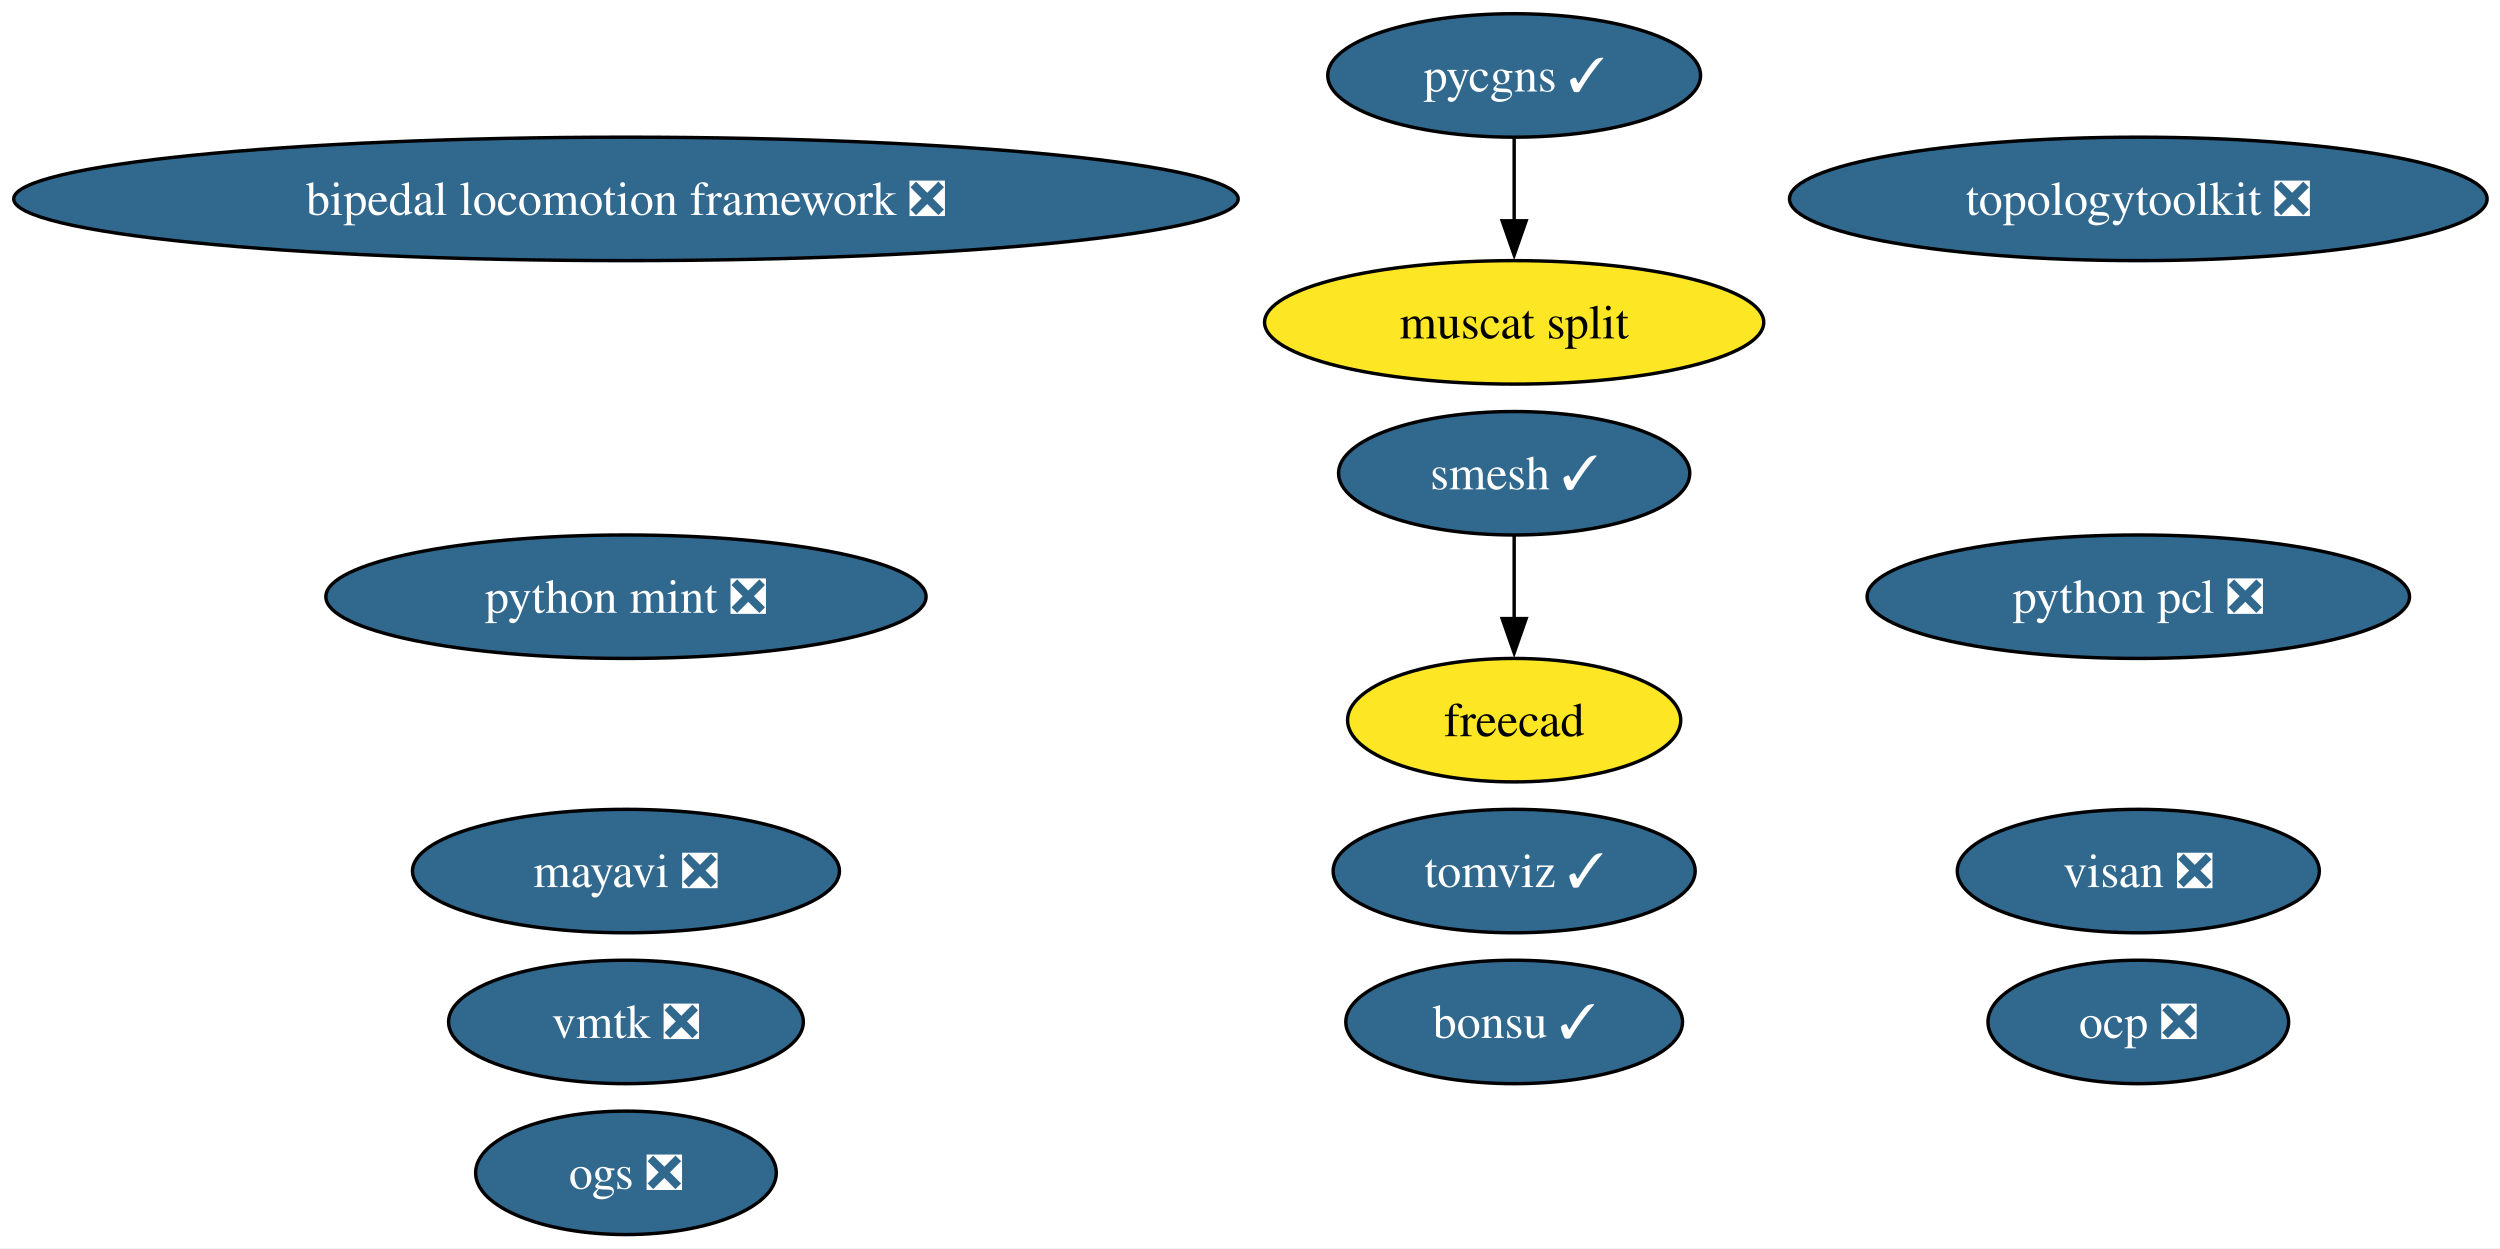
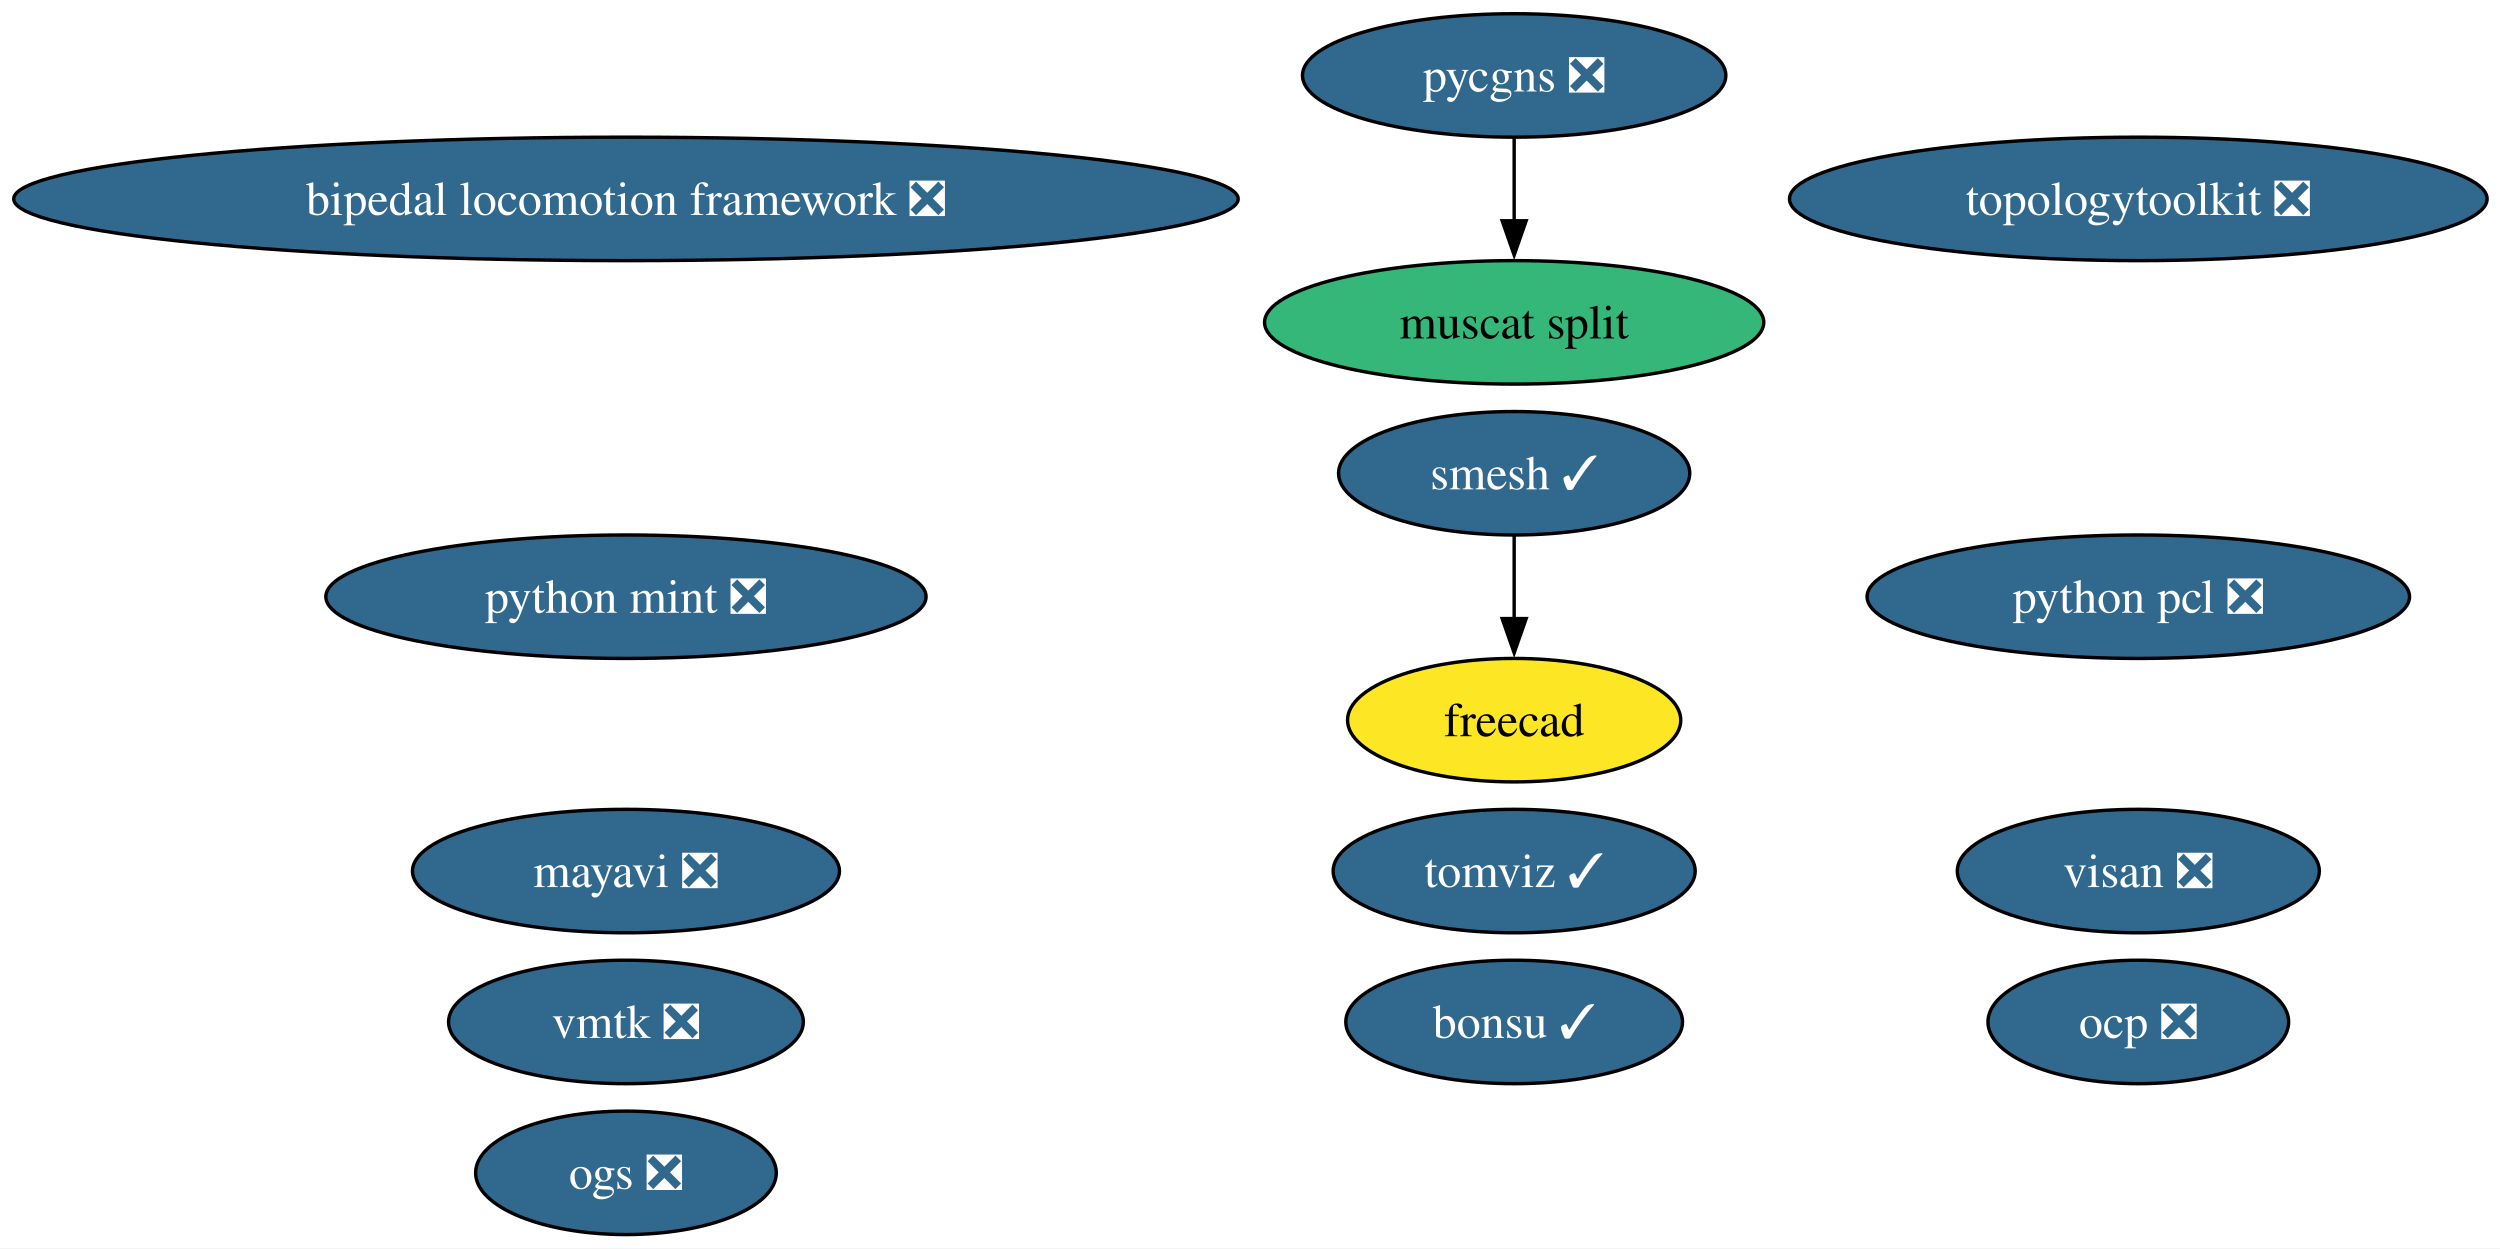
<svg xmlns="http://www.w3.org/2000/svg" xmlns:xlink="http://www.w3.org/1999/xlink" width="729pt" height="364pt" viewBox="0.00 0.00 729.00 364.00">
  <g id="graph0" class="graph" transform="scale(1 1) rotate(0) translate(4 360)">
    <polygon fill="white" stroke="none" points="-4,4 -4,-360 725.24,-360 725.24,4 -4,4" />
    <g id="node1" class="node">
      <g id="a_node1">
        <a xlink:href="https://github.com/conda-forge/mayavi-feedstock/pull/103" xlink:title="mayavi ❎">
          <ellipse fill="#31688e" stroke="black" cx="178.53" cy="-106" rx="62.26" ry="18" />
          <text xml:space="preserve" text-anchor="middle" x="178.53" y="-101.33" font-family="Times,serif" font-size="14.00" fill="white">mayavi ❎</text>
        </a>
      </g>
    </g>
    <g id="node2" class="node">
      <g id="a_node2">
        <a xlink:href="https://github.com/conda-forge/smesh-feedstock/pull/113" xlink:title="smesh ✓">
          <ellipse fill="#31688e" stroke="black" cx="437.53" cy="-222" rx="51.21" ry="18" />
          <text xml:space="preserve" text-anchor="middle" x="437.53" y="-217.32" font-family="Times,serif" font-size="14.00" fill="white">smesh ✓</text>
        </a>
      </g>
    </g>
    <g id="node3" class="node">
      <g id="a_node3">
        <a xlink:href="https://github.com/conda-forge/freecad-feedstock" xlink:title="freecad">
          <ellipse fill="#fde725" stroke="black" cx="437.53" cy="-150" rx="48.58" ry="18" />
          <text xml:space="preserve" text-anchor="middle" x="437.53" y="-145.32" font-family="Times,serif" font-size="14.00">freecad</text>
        </a>
      </g>
    </g>
    <g id="edge1" class="edge">
      <path fill="none" stroke="black" d="M437.53,-203.7C437.53,-196.41 437.53,-187.73 437.53,-179.54" />
      <polygon fill="black" stroke="black" points="441.03,-179.62 437.53,-169.62 434.03,-179.62 441.03,-179.62" />
    </g>
    <g id="node4" class="node">
      <g id="a_node4">
        <a xlink:href="https://github.com/conda-forge/bonsu-feedstock/pull/94" xlink:title="bonsu ✓">
          <ellipse fill="#31688e" stroke="black" cx="437.53" cy="-62" rx="49.1" ry="18" />
          <text xml:space="preserve" text-anchor="middle" x="437.53" y="-57.33" font-family="Times,serif" font-size="14.00" fill="white">bonsu ✓</text>
        </a>
      </g>
    </g>
    <g id="node5" class="node">
      <g id="a_node5">
        <a xlink:href="https://github.com/conda-forge/topologytoolkit-feedstock/pull/99" xlink:title="topologytoolkit ❎">
          <ellipse fill="#31688e" stroke="black" cx="619.53" cy="-302" rx="101.71" ry="18" />
          <text xml:space="preserve" text-anchor="middle" x="619.53" y="-297.32" font-family="Times,serif" font-size="14.00" fill="white">topologytoolkit ❎</text>
        </a>
      </g>
    </g>
    <g id="node6" class="node">
      <g id="a_node6">
        <a xlink:href="https://github.com/conda-forge/tomviz-feedstock/pull/94" xlink:title="tomviz ✓">
          <ellipse fill="#31688e" stroke="black" cx="437.53" cy="-106" rx="52.79" ry="18" />
          <text xml:space="preserve" text-anchor="middle" x="437.53" y="-101.33" font-family="Times,serif" font-size="14.00" fill="white">tomviz ✓</text>
        </a>
      </g>
    </g>
    <g id="node7" class="node">
      <g id="a_node7">
        <a xlink:href="https://github.com/conda-forge/python-mint-feedstock/pull/83" xlink:title="python mint ❎">
          <ellipse fill="#31688e" stroke="black" cx="178.53" cy="-186" rx="87.51" ry="18" />
          <text xml:space="preserve" text-anchor="middle" x="178.53" y="-181.32" font-family="Times,serif" font-size="14.00" fill="white">python mint ❎</text>
        </a>
      </g>
    </g>
    <g id="node8" class="node">
      <g id="a_node8">
-         <a xlink:href="https://github.com/conda-forge/pycgns-feedstock/pull/55" xlink:title="pycgns ✓">
-           <ellipse fill="#31688e" stroke="black" cx="437.53" cy="-338" rx="54.36" ry="18" />
-           <text xml:space="preserve" text-anchor="middle" x="437.53" y="-333.32" font-family="Times,serif" font-size="14.00" fill="white">pycgns ✓</text>
+         <a xlink:href="https://github.com/conda-forge/pycgns-feedstock/pull/55" xlink:title="pycgns ❎">
+           <ellipse fill="#31688e" stroke="black" cx="437.53" cy="-338" rx="61.73" ry="18" />
+           <text xml:space="preserve" text-anchor="middle" x="437.53" y="-333.32" font-family="Times,serif" font-size="14.00" fill="white">pycgns ❎</text>
        </a>
      </g>
    </g>
    <g id="node14" class="node">
      <g id="a_node14">
        <a xlink:href="https://github.com/conda-forge/muscat-split-feedstock" xlink:title="muscat split">
-           <ellipse fill="#fde725" stroke="black" cx="437.53" cy="-266" rx="72.78" ry="18" />
+           <ellipse fill="#35b779" stroke="black" cx="437.53" cy="-266" rx="72.78" ry="18" />
          <text xml:space="preserve" text-anchor="middle" x="437.53" y="-261.32" font-family="Times,serif" font-size="14.00">muscat split</text>
        </a>
      </g>
    </g>
    <g id="edge2" class="edge">
      <path fill="none" stroke="black" d="M437.53,-319.7C437.53,-312.41 437.53,-303.73 437.53,-295.54" />
      <polygon fill="black" stroke="black" points="441.03,-295.62 437.53,-285.62 434.03,-295.62 441.03,-295.62" />
    </g>
    <g id="node9" class="node">
      <g id="a_node9">
        <a xlink:href="https://github.com/conda-forge/visan-feedstock/pull/37" xlink:title="visan ❎">
          <ellipse fill="#31688e" stroke="black" cx="619.53" cy="-106" rx="52.79" ry="18" />
          <text xml:space="preserve" text-anchor="middle" x="619.53" y="-101.33" font-family="Times,serif" font-size="14.00" fill="white">visan ❎</text>
        </a>
      </g>
    </g>
    <g id="node10" class="node">
      <g id="a_node10">
        <a xlink:href="https://github.com/conda-forge/vmtk-feedstock/pull/40" xlink:title="vmtk ❎">
          <ellipse fill="#31688e" stroke="black" cx="178.53" cy="-62" rx="51.73" ry="18" />
          <text xml:space="preserve" text-anchor="middle" x="178.53" y="-57.33" font-family="Times,serif" font-size="14.00" fill="white">vmtk ❎</text>
        </a>
      </g>
    </g>
    <g id="node11" class="node">
      <g id="a_node11">
        <a xlink:href="https://github.com/conda-forge/ocp-feedstock/pull/85" xlink:title="ocp ❎">
          <ellipse fill="#31688e" stroke="black" cx="619.53" cy="-62" rx="43.84" ry="18" />
          <text xml:space="preserve" text-anchor="middle" x="619.53" y="-57.33" font-family="Times,serif" font-size="14.00" fill="white">ocp ❎</text>
        </a>
      </g>
    </g>
    <g id="node12" class="node">
      <g id="a_node12">
        <a xlink:href="https://github.com/conda-forge/bipedal-locomotion-framework-feedstock/pull/163" xlink:title="bipedal locomotion framework ❎">
          <ellipse fill="#31688e" stroke="black" cx="178.53" cy="-302" rx="178.53" ry="18" />
          <text xml:space="preserve" text-anchor="middle" x="178.53" y="-297.32" font-family="Times,serif" font-size="14.00" fill="white">bipedal locomotion framework ❎</text>
        </a>
      </g>
    </g>
    <g id="node13" class="node">
      <g id="a_node13">
        <a xlink:href="https://github.com/conda-forge/python-pcl-feedstock/pull/26" xlink:title="python pcl ❎">
          <ellipse fill="#31688e" stroke="black" cx="619.53" cy="-186" rx="79.09" ry="18" />
          <text xml:space="preserve" text-anchor="middle" x="619.53" y="-181.32" font-family="Times,serif" font-size="14.00" fill="white">python pcl ❎</text>
        </a>
      </g>
    </g>
    <g id="node15" class="node">
      <g id="a_node15">
        <a xlink:href="https://github.com/conda-forge/ogs-feedstock/pull/30" xlink:title="ogs ❎">
          <ellipse fill="#31688e" stroke="black" cx="178.53" cy="-18" rx="43.84" ry="18" />
          <text xml:space="preserve" text-anchor="middle" x="178.53" y="-13.32" font-family="Times,serif" font-size="14.00" fill="white">ogs ❎</text>
        </a>
      </g>
    </g>
  </g>
</svg>
